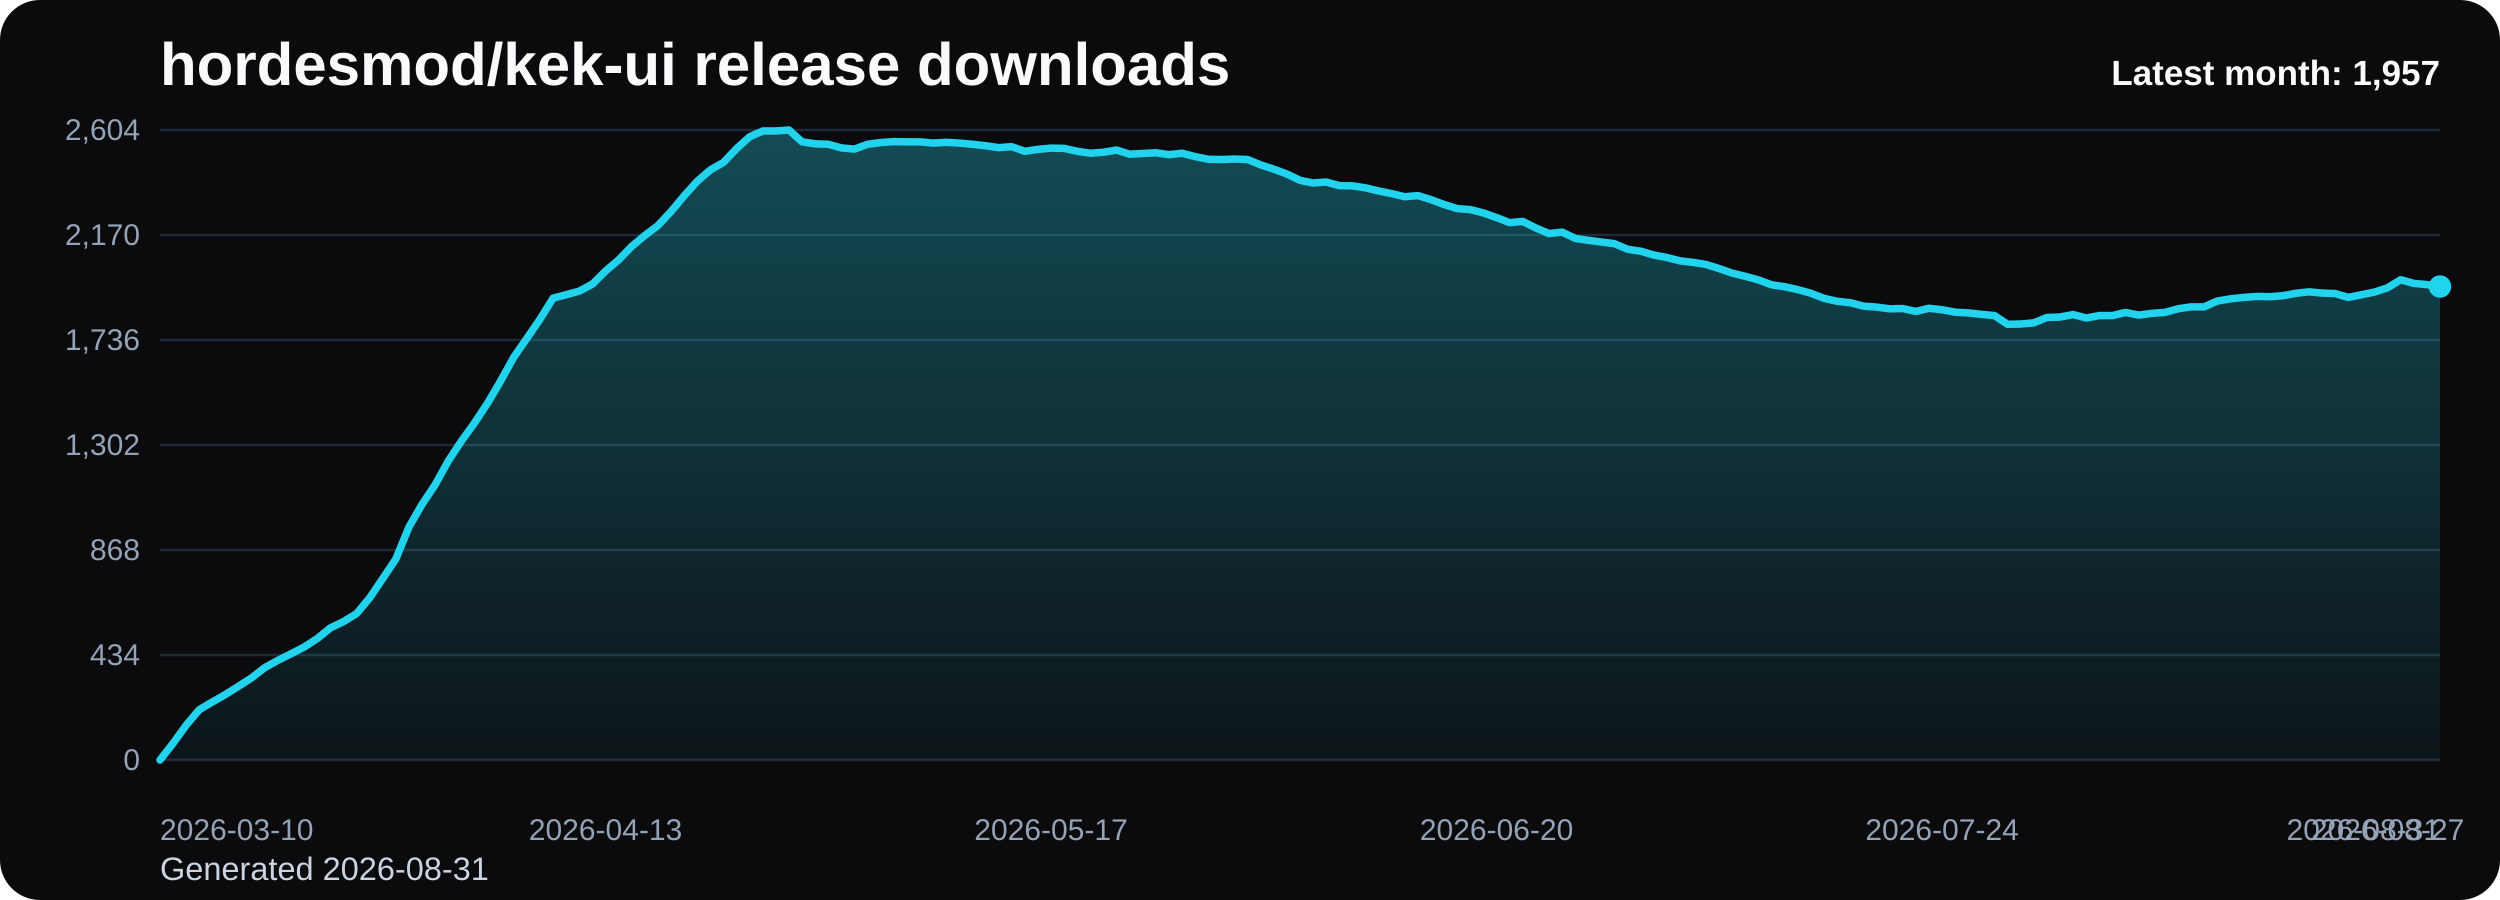
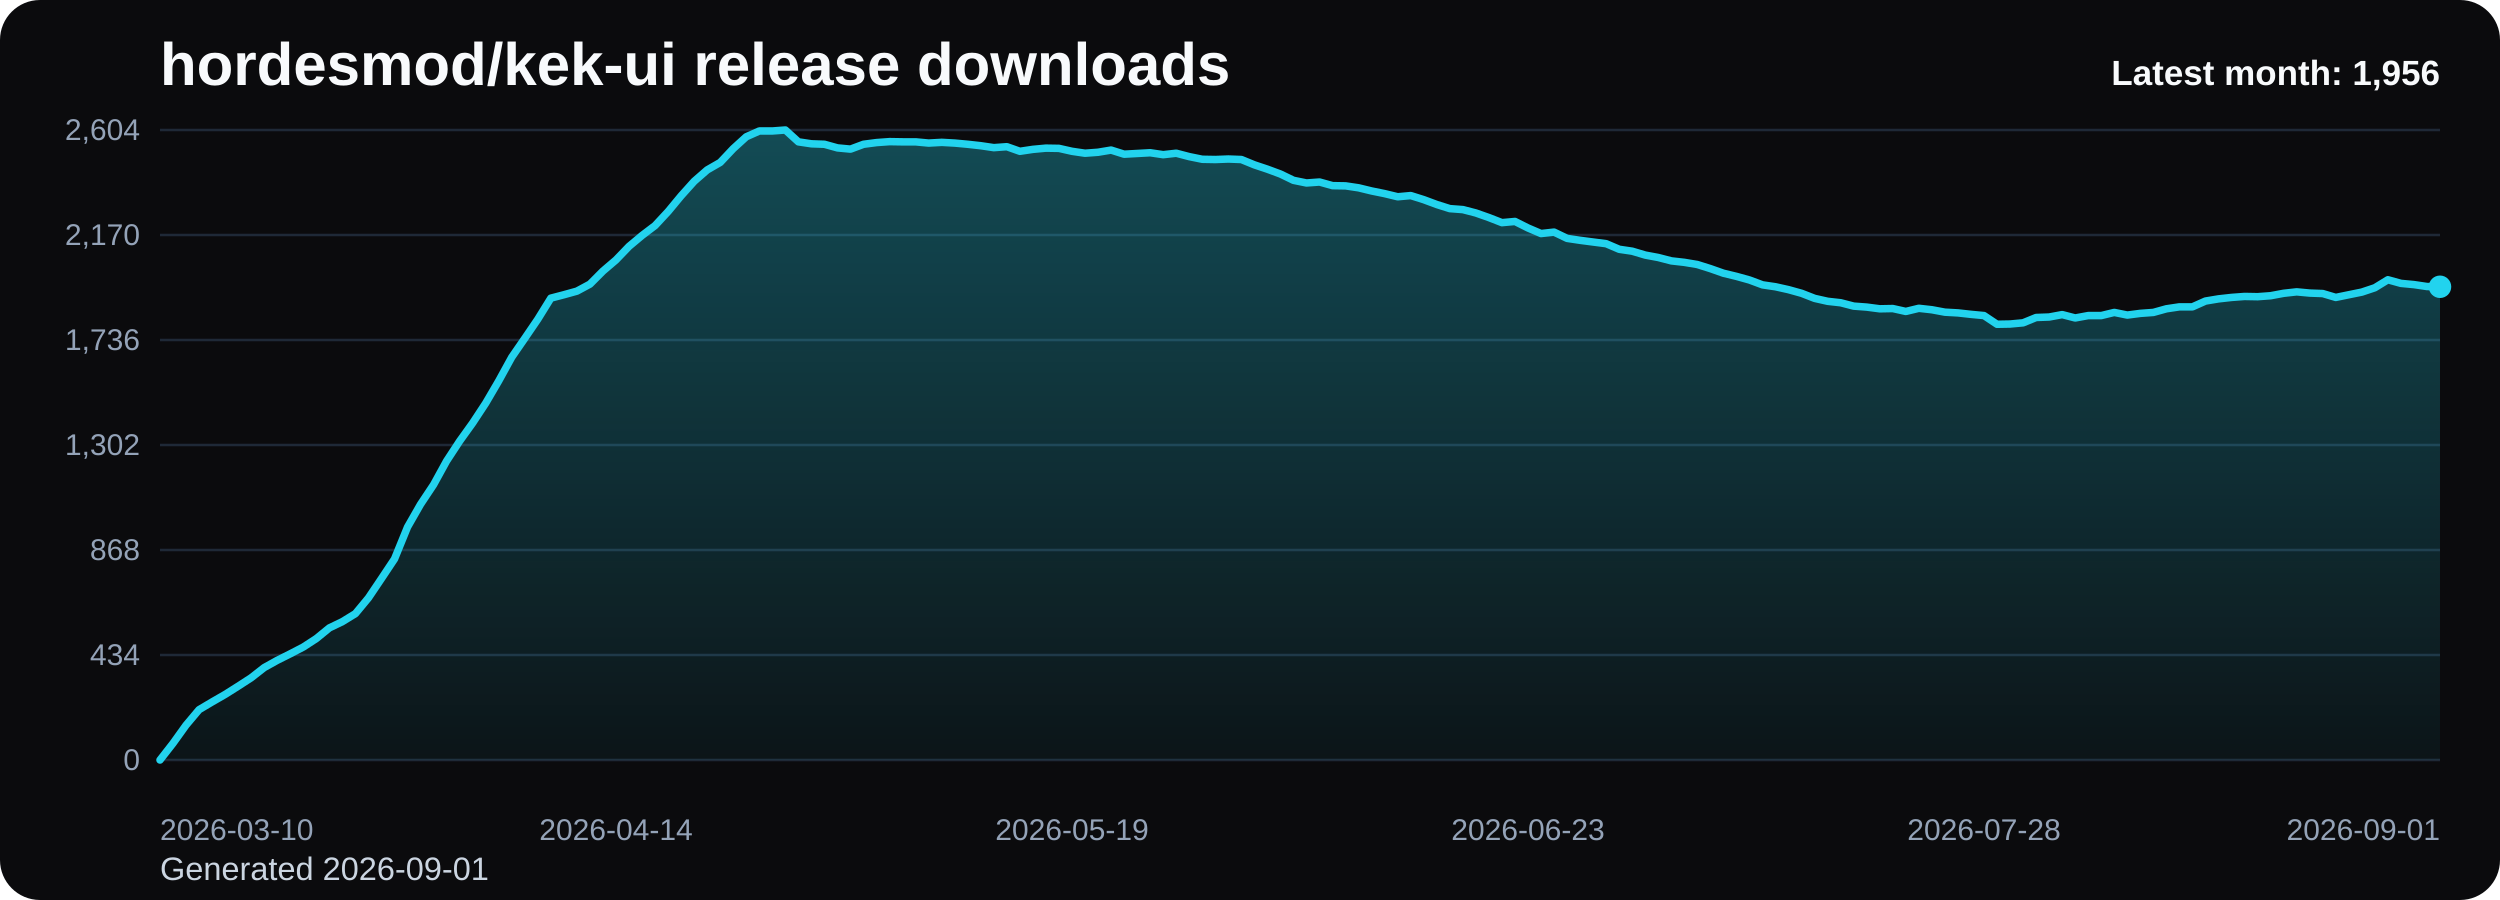
<svg xmlns="http://www.w3.org/2000/svg" viewBox="0 0 1000 360" role="img" aria-label="hordesmod/kek-ui release downloads chart">
  <defs>
    <linearGradient id="fill-monthly-black" x1="0" y1="0" x2="0" y2="1">
      <stop offset="0%" stop-color="#22d3ee" stop-opacity="0.32" />
      <stop offset="100%" stop-color="#22d3ee" stop-opacity="0.05" />
    </linearGradient>
    <style>
      .bg { fill: #0b0b0d; }
      .title { font: 700 24px Arial, sans-serif; fill: #f8fafc; }
      .sub { font: 400 13px Arial, sans-serif; fill: #cbd5e1; }
      .grid { stroke: #1f2937; stroke-width: 1; }
      .axis { font: 400 12px Arial, sans-serif; fill: #94a3b8; }
      .line { fill: none; stroke: #22d3ee; stroke-width: 3; stroke-linecap: round; stroke-linejoin: round; }
      .dot { fill: #22d3ee; }
      .value { font: 600 11px Arial, sans-serif; fill: #cbd5e1; }
      .latest { font: 700 14px Arial, sans-serif; fill: #f8fafc; }
    </style>
  </defs>
  <rect class="bg" x="0" y="0" width="1000" height="360" rx="16" />
  <text class="title" x="64" y="34">hordesmod/kek-ui release downloads</text>
-   <text class="sub" x="64" y="352">Generated 2026-08-31</text>
+   <text class="sub" x="64" y="352">Generated 2026-09-01</text>
  <line x1="64" y1="52.00" x2="976" y2="52.00" class="grid" />
  <text x="56" y="56.00" text-anchor="end" class="axis">2,604</text>
  <line x1="64" y1="94.00" x2="976" y2="94.00" class="grid" />
  <text x="56" y="98.00" text-anchor="end" class="axis">2,170</text>
  <line x1="64" y1="136.00" x2="976" y2="136.00" class="grid" />
  <text x="56" y="140.00" text-anchor="end" class="axis">1,736</text>
  <line x1="64" y1="178.00" x2="976" y2="178.00" class="grid" />
  <text x="56" y="182.00" text-anchor="end" class="axis">1,302</text>
  <line x1="64" y1="220.00" x2="976" y2="220.00" class="grid" />
  <text x="56" y="224.00" text-anchor="end" class="axis">868</text>
  <line x1="64" y1="262.00" x2="976" y2="262.00" class="grid" />
  <text x="56" y="266.00" text-anchor="end" class="axis">434</text>
  <line x1="64" y1="304.00" x2="976" y2="304.00" class="grid" />
  <text x="56" y="308.00" text-anchor="end" class="axis">0</text>
-   <path d="M 64.00 304 L 64.00 304.00 L 69.24 297.32 L 74.48 290.06 L 79.72 283.87 L 84.97 280.77 L 90.21 277.77 L 95.45 274.48 L 100.69 271.10 L 105.93 267.03 L 111.17 264.13 L 116.41 261.52 L 121.66 258.81 L 126.90 255.42 L 132.14 251.16 L 137.38 248.65 L 142.62 245.45 L 147.86 239.16 L 153.10 231.42 L 158.34 223.58 L 163.59 210.81 L 168.83 201.71 L 174.07 193.87 L 179.31 184.39 L 184.55 176.45 L 189.79 169.19 L 195.03 161.26 L 200.28 152.35 L 205.52 142.87 L 210.76 135.32 L 216.00 127.68 L 221.24 119.26 L 226.48 117.90 L 231.72 116.45 L 236.97 113.65 L 242.21 108.42 L 247.45 103.97 L 252.69 98.55 L 257.93 94.19 L 263.17 90.23 L 268.41 84.61 L 273.66 78.32 L 278.90 72.52 L 284.14 67.97 L 289.38 64.97 L 294.62 59.45 L 299.86 54.71 L 305.10 52.39 L 310.34 52.39 L 315.59 52.00 L 320.83 56.74 L 326.07 57.52 L 331.31 57.71 L 336.55 59.16 L 341.79 59.65 L 347.03 57.71 L 352.28 57.03 L 357.52 56.65 L 362.76 56.74 L 368.00 56.74 L 373.24 57.23 L 378.48 56.94 L 383.72 57.23 L 388.97 57.71 L 394.21 58.29 L 399.45 59.06 L 404.69 58.68 L 409.93 60.52 L 415.17 59.74 L 420.41 59.26 L 425.66 59.35 L 430.90 60.52 L 436.14 61.29 L 441.38 60.90 L 446.62 60.03 L 451.86 61.68 L 457.10 61.39 L 462.34 61.10 L 467.59 61.87 L 472.83 61.29 L 478.07 62.65 L 483.31 63.71 L 488.55 63.81 L 493.79 63.61 L 499.03 63.81 L 504.28 65.94 L 509.52 67.68 L 514.76 69.61 L 520.00 72.13 L 525.24 73.19 L 530.48 72.81 L 535.72 74.26 L 540.97 74.35 L 546.21 75.13 L 551.45 76.39 L 556.69 77.45 L 561.93 78.71 L 567.17 78.23 L 572.41 79.87 L 577.66 81.81 L 582.90 83.45 L 588.14 83.84 L 593.38 85.19 L 598.62 87.03 L 603.86 89.06 L 609.10 88.58 L 614.34 91.19 L 619.59 93.42 L 624.83 92.84 L 630.07 95.35 L 635.31 96.13 L 640.55 96.81 L 645.79 97.48 L 651.03 99.71 L 656.28 100.48 L 661.52 102.03 L 666.76 103.00 L 672.00 104.35 L 677.24 104.94 L 682.48 105.81 L 687.72 107.45 L 692.97 109.29 L 698.21 110.55 L 703.45 112.00 L 708.69 113.94 L 713.93 114.71 L 719.17 115.87 L 724.41 117.32 L 729.66 119.35 L 734.90 120.52 L 740.14 121.10 L 745.38 122.45 L 750.62 122.84 L 755.86 123.52 L 761.10 123.42 L 766.34 124.58 L 771.59 123.32 L 776.83 123.90 L 782.07 124.87 L 787.31 125.16 L 792.55 125.74 L 797.79 126.23 L 803.03 129.71 L 808.28 129.61 L 813.52 129.13 L 818.76 127.00 L 824.00 126.81 L 829.24 125.84 L 834.48 127.19 L 839.72 126.23 L 844.97 126.23 L 850.21 124.97 L 855.45 126.03 L 860.69 125.35 L 865.93 124.97 L 871.17 123.52 L 876.41 122.74 L 881.66 122.74 L 886.90 120.42 L 892.14 119.55 L 897.38 118.97 L 902.62 118.58 L 907.86 118.68 L 913.10 118.29 L 918.34 117.32 L 923.59 116.74 L 928.83 117.23 L 934.07 117.42 L 939.31 118.97 L 944.55 117.90 L 949.79 116.84 L 955.03 115.10 L 960.28 111.90 L 965.52 113.35 L 970.76 113.84 L 976.00 114.61 L 976.00 304 Z" fill="url(#fill-monthly-black)" />
-   <polyline class="line" points="64.00,304.00 69.24,297.32 74.48,290.06 79.72,283.87 84.97,280.77 90.21,277.77 95.45,274.48 100.69,271.10 105.93,267.03 111.17,264.13 116.41,261.52 121.66,258.81 126.90,255.42 132.14,251.16 137.38,248.65 142.62,245.45 147.86,239.16 153.10,231.42 158.34,223.58 163.59,210.81 168.83,201.71 174.07,193.87 179.31,184.39 184.55,176.45 189.79,169.19 195.03,161.26 200.28,152.35 205.52,142.87 210.76,135.32 216.00,127.68 221.24,119.26 226.48,117.90 231.72,116.45 236.97,113.65 242.21,108.42 247.45,103.97 252.69,98.55 257.93,94.19 263.17,90.23 268.41,84.61 273.66,78.32 278.90,72.52 284.14,67.97 289.38,64.97 294.62,59.45 299.86,54.71 305.10,52.39 310.34,52.39 315.59,52.00 320.83,56.74 326.07,57.52 331.31,57.71 336.55,59.16 341.79,59.65 347.03,57.71 352.28,57.03 357.52,56.65 362.76,56.74 368.00,56.74 373.24,57.23 378.48,56.94 383.72,57.23 388.97,57.71 394.21,58.29 399.45,59.06 404.69,58.68 409.93,60.52 415.17,59.74 420.41,59.26 425.66,59.35 430.90,60.52 436.14,61.29 441.38,60.90 446.62,60.03 451.86,61.68 457.10,61.39 462.34,61.10 467.59,61.87 472.83,61.29 478.07,62.65 483.31,63.71 488.55,63.81 493.79,63.61 499.03,63.81 504.28,65.94 509.52,67.68 514.76,69.61 520.00,72.13 525.24,73.19 530.48,72.81 535.72,74.26 540.97,74.35 546.21,75.13 551.45,76.39 556.69,77.45 561.93,78.71 567.17,78.23 572.41,79.87 577.66,81.81 582.90,83.45 588.14,83.84 593.38,85.19 598.62,87.03 603.86,89.06 609.10,88.58 614.34,91.19 619.59,93.42 624.83,92.84 630.07,95.35 635.31,96.13 640.55,96.81 645.79,97.48 651.03,99.71 656.28,100.48 661.52,102.03 666.76,103.00 672.00,104.35 677.24,104.94 682.48,105.81 687.72,107.45 692.97,109.29 698.21,110.55 703.45,112.00 708.69,113.94 713.93,114.71 719.17,115.87 724.41,117.32 729.66,119.35 734.90,120.52 740.14,121.10 745.38,122.45 750.62,122.84 755.86,123.52 761.10,123.42 766.34,124.58 771.59,123.32 776.83,123.90 782.07,124.87 787.31,125.16 792.55,125.74 797.79,126.23 803.03,129.71 808.28,129.61 813.52,129.13 818.76,127.00 824.00,126.81 829.24,125.84 834.48,127.19 839.72,126.23 844.97,126.23 850.21,124.97 855.45,126.03 860.69,125.35 865.93,124.97 871.17,123.52 876.41,122.74 881.66,122.74 886.90,120.42 892.14,119.55 897.38,118.97 902.62,118.58 907.86,118.68 913.10,118.29 918.34,117.32 923.59,116.74 928.83,117.23 934.07,117.42 939.31,118.97 944.55,117.90 949.79,116.84 955.03,115.10 960.28,111.90 965.52,113.35 970.76,113.84 976.00,114.61" />
-   <circle class="dot" cx="976.00" cy="114.61" r="4.5" />
+   <path d="M 64.00 304 L 64.00 304.00 L 69.21 297.32 L 74.42 290.06 L 79.63 283.87 L 84.85 280.77 L 90.06 277.77 L 95.27 274.48 L 100.48 271.10 L 105.69 267.03 L 110.90 264.13 L 116.11 261.52 L 121.33 258.81 L 126.54 255.42 L 131.75 251.16 L 136.96 248.65 L 142.17 245.45 L 147.38 239.16 L 152.59 231.42 L 157.81 223.58 L 163.02 210.81 L 168.23 201.71 L 173.44 193.87 L 178.65 184.39 L 183.86 176.45 L 189.07 169.19 L 194.29 161.26 L 199.50 152.35 L 204.71 142.87 L 209.92 135.32 L 215.13 127.68 L 220.34 119.26 L 225.55 117.90 L 230.77 116.45 L 235.98 113.65 L 241.19 108.42 L 246.40 103.97 L 251.61 98.55 L 256.82 94.19 L 262.03 90.23 L 267.25 84.61 L 272.46 78.32 L 277.67 72.52 L 282.88 67.97 L 288.09 64.97 L 293.30 59.45 L 298.51 54.71 L 303.73 52.39 L 308.94 52.39 L 314.15 52.00 L 319.36 56.74 L 324.57 57.52 L 329.78 57.71 L 334.99 59.16 L 340.21 59.65 L 345.42 57.71 L 350.63 57.03 L 355.84 56.65 L 361.05 56.74 L 366.26 56.74 L 371.47 57.23 L 376.69 56.94 L 381.90 57.23 L 387.11 57.71 L 392.32 58.29 L 397.53 59.06 L 402.74 58.68 L 407.95 60.52 L 413.17 59.74 L 418.38 59.26 L 423.59 59.35 L 428.80 60.52 L 434.01 61.29 L 439.22 60.90 L 444.43 60.03 L 449.65 61.68 L 454.86 61.39 L 460.07 61.10 L 465.28 61.87 L 470.49 61.29 L 475.70 62.65 L 480.91 63.71 L 486.13 63.81 L 491.34 63.61 L 496.55 63.81 L 501.76 65.94 L 506.97 67.68 L 512.18 69.61 L 517.39 72.13 L 522.61 73.19 L 527.82 72.81 L 533.03 74.26 L 538.24 74.35 L 543.45 75.13 L 548.66 76.39 L 553.87 77.45 L 559.09 78.71 L 564.30 78.23 L 569.51 79.87 L 574.72 81.81 L 579.93 83.45 L 585.14 83.84 L 590.35 85.19 L 595.57 87.03 L 600.78 89.06 L 605.99 88.58 L 611.20 91.19 L 616.41 93.42 L 621.62 92.84 L 626.83 95.35 L 632.05 96.13 L 637.26 96.81 L 642.47 97.48 L 647.68 99.71 L 652.89 100.48 L 658.10 102.03 L 663.31 103.00 L 668.53 104.35 L 673.74 104.94 L 678.95 105.81 L 684.16 107.45 L 689.37 109.29 L 694.58 110.55 L 699.79 112.00 L 705.01 113.94 L 710.22 114.71 L 715.43 115.87 L 720.64 117.32 L 725.85 119.35 L 731.06 120.52 L 736.27 121.10 L 741.49 122.45 L 746.70 122.84 L 751.91 123.52 L 757.12 123.42 L 762.33 124.58 L 767.54 123.32 L 772.75 123.90 L 777.97 124.87 L 783.18 125.16 L 788.39 125.74 L 793.60 126.23 L 798.81 129.71 L 804.02 129.61 L 809.23 129.13 L 814.45 127.00 L 819.66 126.81 L 824.87 125.84 L 830.08 127.19 L 835.29 126.23 L 840.50 126.23 L 845.71 124.97 L 850.93 126.03 L 856.14 125.35 L 861.35 124.97 L 866.56 123.52 L 871.77 122.74 L 876.98 122.74 L 882.19 120.42 L 887.41 119.55 L 892.62 118.97 L 897.83 118.58 L 903.04 118.68 L 908.25 118.29 L 913.46 117.32 L 918.67 116.74 L 923.89 117.23 L 929.10 117.42 L 934.31 118.97 L 939.52 117.90 L 944.73 116.84 L 949.94 115.10 L 955.15 111.90 L 960.37 113.35 L 965.58 113.84 L 970.79 114.61 L 976.00 114.71 L 976.00 304 Z" fill="url(#fill-monthly-black)" />
+   <polyline class="line" points="64.00,304.00 69.21,297.32 74.42,290.06 79.63,283.87 84.85,280.77 90.06,277.77 95.27,274.48 100.48,271.10 105.69,267.03 110.90,264.13 116.11,261.52 121.33,258.81 126.54,255.42 131.75,251.16 136.96,248.65 142.17,245.45 147.38,239.16 152.59,231.42 157.81,223.58 163.02,210.81 168.23,201.71 173.44,193.87 178.65,184.39 183.86,176.45 189.07,169.19 194.29,161.26 199.50,152.35 204.71,142.87 209.92,135.32 215.13,127.68 220.34,119.26 225.55,117.90 230.77,116.45 235.98,113.65 241.19,108.42 246.40,103.97 251.61,98.55 256.82,94.19 262.03,90.23 267.25,84.61 272.46,78.32 277.67,72.52 282.88,67.97 288.09,64.97 293.30,59.45 298.51,54.71 303.73,52.39 308.94,52.39 314.15,52.00 319.36,56.74 324.57,57.52 329.78,57.71 334.99,59.16 340.21,59.65 345.42,57.71 350.63,57.03 355.84,56.65 361.05,56.74 366.26,56.74 371.47,57.23 376.69,56.94 381.90,57.23 387.11,57.71 392.32,58.29 397.53,59.06 402.74,58.68 407.95,60.52 413.17,59.74 418.38,59.26 423.59,59.35 428.80,60.52 434.01,61.29 439.22,60.90 444.43,60.03 449.65,61.68 454.86,61.39 460.07,61.10 465.28,61.87 470.49,61.29 475.70,62.65 480.91,63.71 486.13,63.81 491.34,63.61 496.55,63.81 501.76,65.94 506.97,67.68 512.18,69.61 517.39,72.13 522.61,73.19 527.82,72.81 533.03,74.26 538.24,74.35 543.45,75.13 548.66,76.39 553.87,77.45 559.09,78.71 564.30,78.23 569.51,79.87 574.72,81.81 579.93,83.45 585.14,83.84 590.35,85.19 595.57,87.03 600.78,89.06 605.99,88.58 611.20,91.19 616.41,93.42 621.62,92.84 626.83,95.35 632.05,96.13 637.26,96.81 642.47,97.48 647.68,99.71 652.89,100.48 658.10,102.03 663.31,103.00 668.53,104.35 673.74,104.94 678.95,105.81 684.16,107.45 689.37,109.29 694.58,110.55 699.79,112.00 705.01,113.94 710.22,114.71 715.43,115.87 720.64,117.32 725.85,119.35 731.06,120.52 736.27,121.10 741.49,122.45 746.70,122.84 751.91,123.52 757.12,123.42 762.33,124.58 767.54,123.32 772.75,123.90 777.97,124.87 783.18,125.16 788.39,125.74 793.60,126.23 798.81,129.71 804.02,129.61 809.23,129.13 814.45,127.00 819.66,126.81 824.87,125.84 830.08,127.19 835.29,126.23 840.50,126.23 845.71,124.97 850.93,126.03 856.14,125.35 861.35,124.97 866.56,123.52 871.77,122.74 876.98,122.74 882.19,120.42 887.41,119.55 892.62,118.97 897.83,118.58 903.04,118.68 908.25,118.29 913.46,117.32 918.67,116.74 923.89,117.23 929.10,117.42 934.31,118.97 939.52,117.90 944.73,116.84 949.94,115.10 955.15,111.90 960.37,113.35 965.58,113.84 970.79,114.61 976.00,114.71" />
+   <circle class="dot" cx="976.00" cy="114.71" r="4.5" />
  <text class="axis" x="64.00" y="336" text-anchor="start">2026-03-10</text>
-   <text class="axis" x="242.21" y="336" text-anchor="middle">2026-04-13</text>
-   <text class="axis" x="420.41" y="336" text-anchor="middle">2026-05-17</text>
-   <text class="axis" x="598.62" y="336" text-anchor="middle">2026-06-20</text>
-   <text class="axis" x="776.83" y="336" text-anchor="middle">2026-07-24</text>
-   <text class="axis" x="955.03" y="336" text-anchor="middle">2026-08-27</text>
-   <text class="axis" x="976.00" y="336" text-anchor="end">2026-08-31</text>
-   <text class="latest" x="976" y="34" text-anchor="end">Latest month: 1,957</text>
+   <text class="axis" x="246.40" y="336" text-anchor="middle">2026-04-14</text>
+   <text class="axis" x="428.80" y="336" text-anchor="middle">2026-05-19</text>
+   <text class="axis" x="611.20" y="336" text-anchor="middle">2026-06-23</text>
+   <text class="axis" x="793.60" y="336" text-anchor="middle">2026-07-28</text>
+   <text class="axis" x="976.00" y="336" text-anchor="end">2026-09-01</text>
+   <text class="latest" x="976" y="34" text-anchor="end">Latest month: 1,956</text>
</svg>
